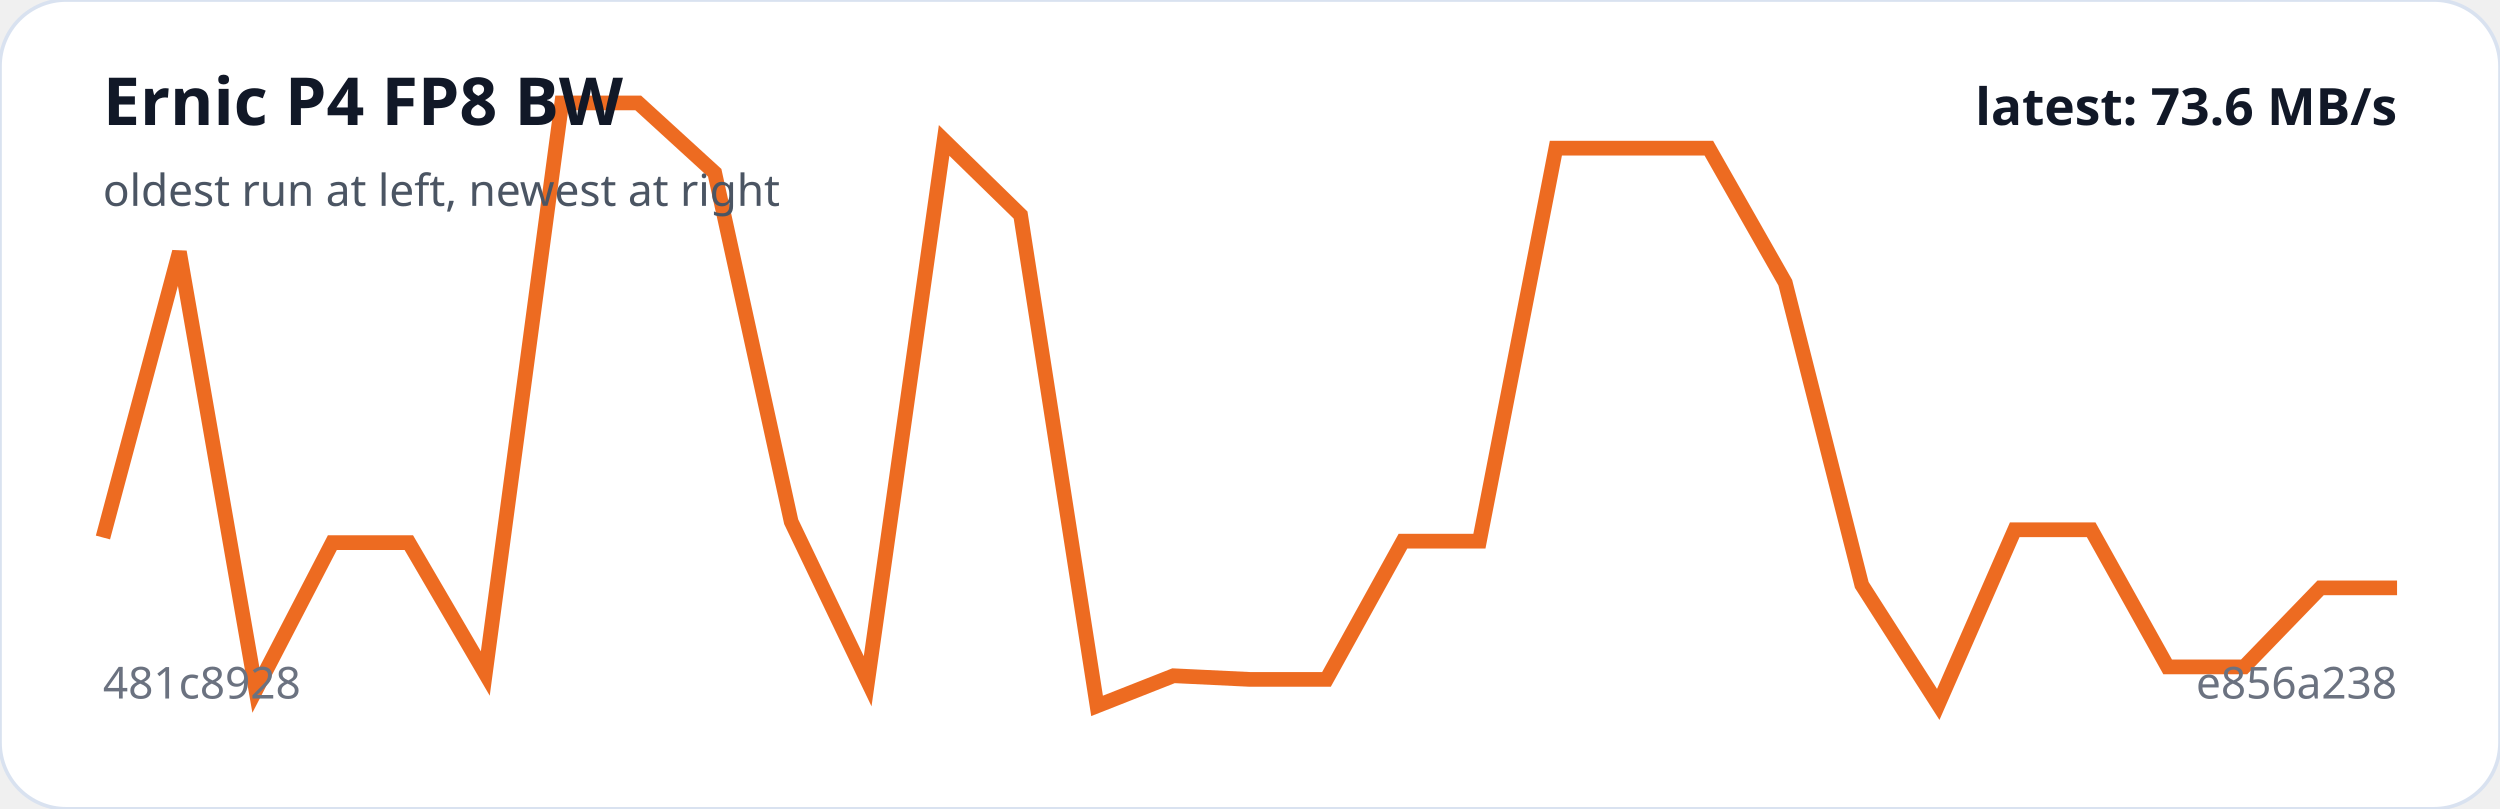
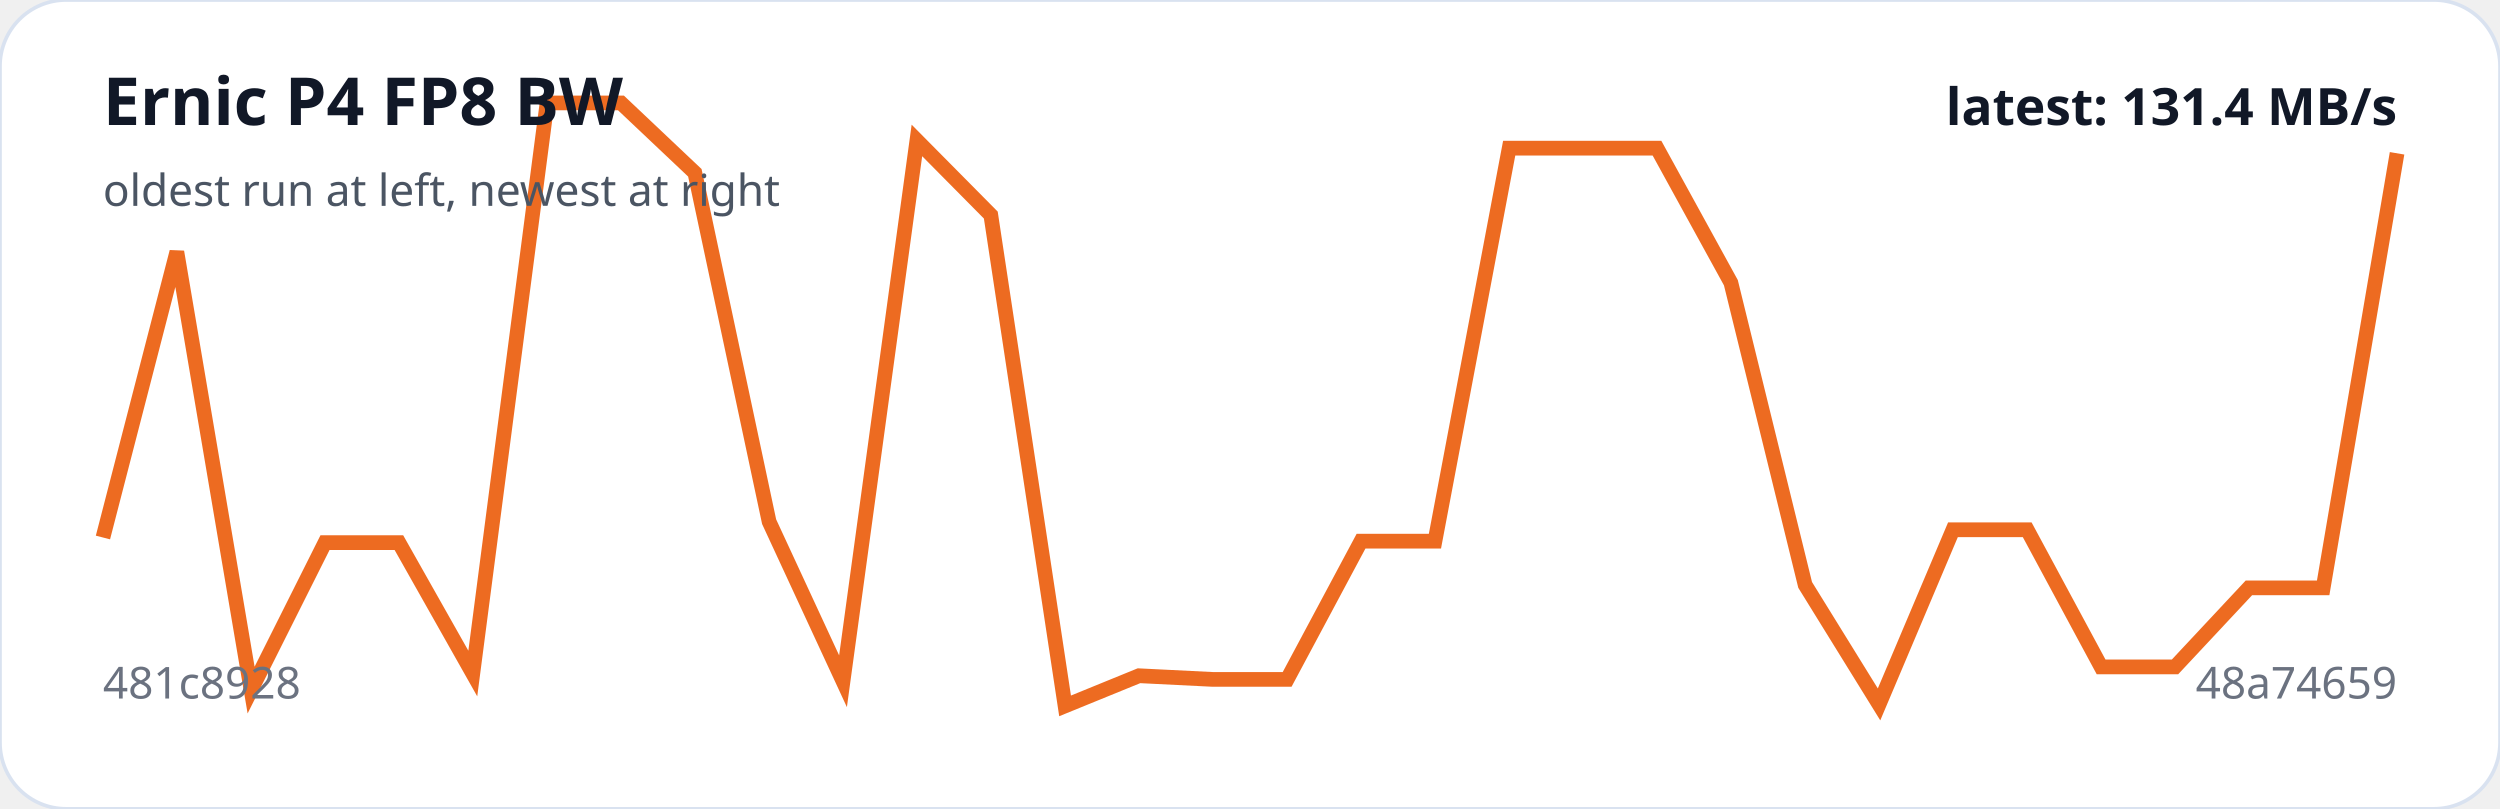
<svg xmlns="http://www.w3.org/2000/svg" viewBox="0 0 680 220" width="100%" role="img" aria-label="Ernic P4 FP8 BW trend">
  <rect width="100%" height="100%" rx="18" fill="#ffffff" stroke="#d9e2f0" />
-   <polyline fill="none" stroke="#ed6b21" stroke-width="4" points="28.0,146.2 48.8,68.5 69.6,187.7 90.4,147.6 111.2,147.6 132.0,183.2 152.8,28.0 173.6,28.0 194.4,47.0 215.2,141.9 236.0,185.3 256.8,38.2 277.6,58.5 298.4,192.0 319.2,183.8 340.0,184.8 360.8,184.8 381.6,147.2 402.4,147.2 423.2,40.3 444.0,40.3 464.8,40.3 485.6,76.9 506.4,159.1 527.2,191.6 548.0,144.1 568.8,144.1 589.6,181.4 610.4,181.4 631.2,159.9 652.0,159.9" />
+   <polyline fill="none" stroke="#ed6b21" stroke-width="4" points="28.0,146.2 48.1,68.5 68.3,187.7 88.4,147.6 108.5,147.6 128.6,183.2 148.8,28.0 168.9,28.0 189.0,47.0 209.2,141.9 229.3,185.3 249.4,38.2 269.5,58.5 289.7,192.0 309.8,183.8 329.9,184.8 350.1,184.8 370.2,147.2 390.3,147.2 410.5,40.3 430.6,40.3 450.7,40.3 470.8,76.9 491.0,159.1 511.1,191.6 531.2,144.1 551.4,144.1 571.5,181.4 591.6,181.4 611.7,159.9 631.9,159.9 652.0,41.7" />
  <text x="28" y="34" fill="#111827" font-family="system-ui,sans-serif" font-size="18" font-weight="700">Ernic P4 FP8 BW</text>
  <text x="28" y="56" fill="#4b5563" font-family="system-ui,sans-serif" font-size="12">oldest run at left, newest at right</text>
  <text x="28" y="190" fill="#6b7280" font-family="system-ui,sans-serif" font-size="12">481c8928</text>
-   <text x="652" y="190" text-anchor="end" fill="#6b7280" font-family="system-ui,sans-serif" font-size="12">e856a238</text>
-   <text x="652" y="34" text-anchor="end" fill="#111827" font-family="system-ui,sans-serif" font-size="14" font-weight="700">latest: 73.6 MB/s</text>
+   <text x="652" y="190" text-anchor="end" fill="#6b7280" font-family="system-ui,sans-serif" font-size="12">48a74659</text>
+   <text x="652" y="34" text-anchor="end" fill="#111827" font-family="system-ui,sans-serif" font-size="14" font-weight="700">latest: 131.4 MB/s</text>
</svg>
